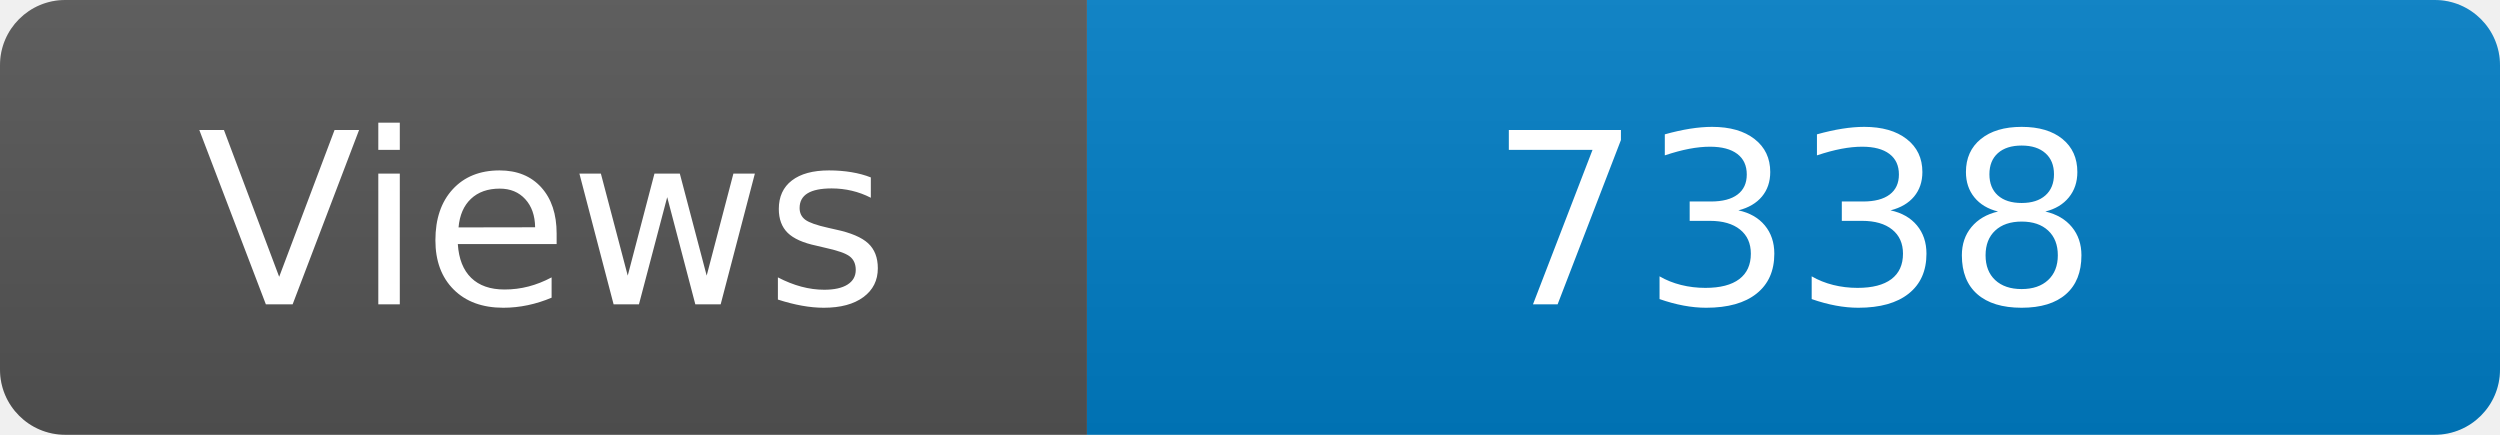
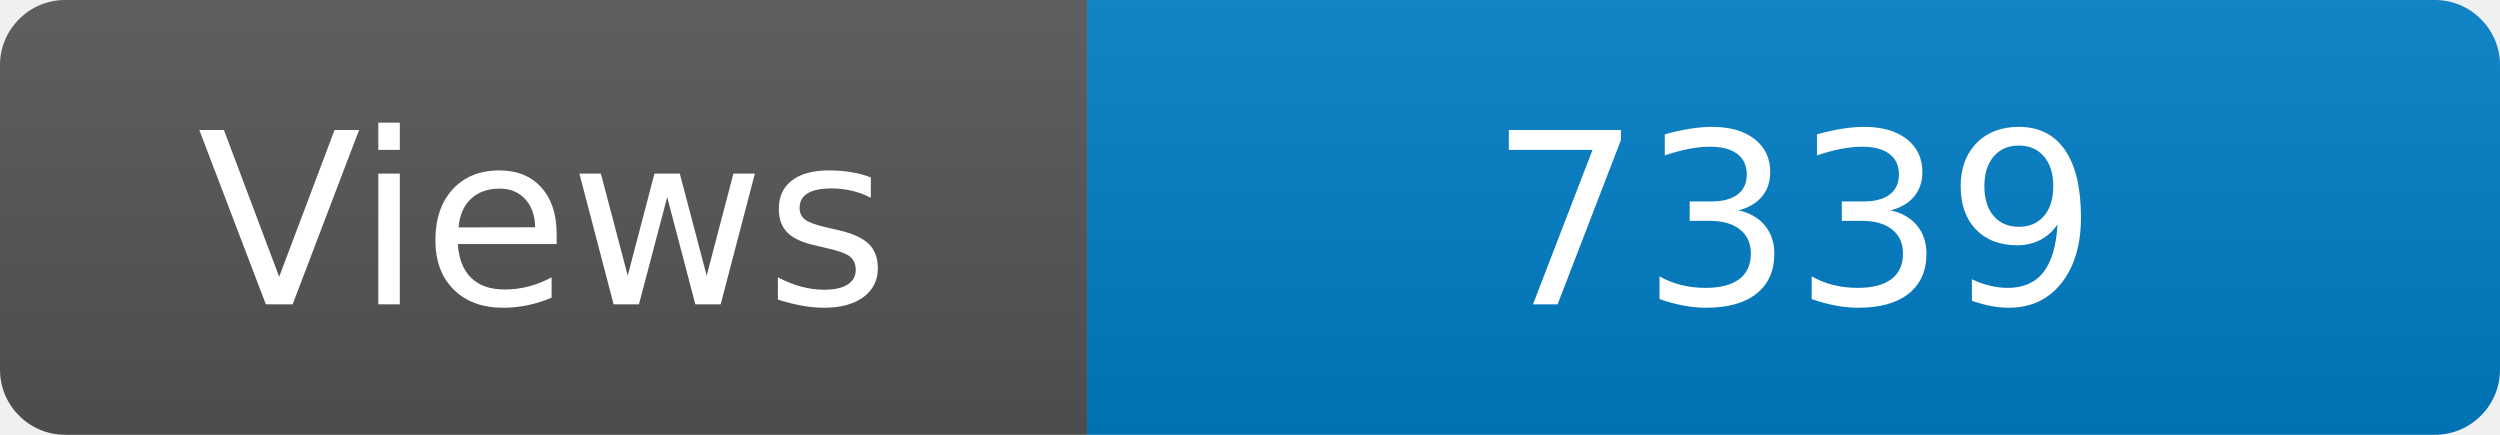
<svg xmlns="http://www.w3.org/2000/svg" width="115" height="20" role="img" aria-label="Maintained?: yes">
  <linearGradient id="s" x2="0" y2="100%">
    <stop offset="0" stop-color="#bbb" stop-opacity=".1" />
    <stop offset="1" stop-opacity=".1" />
  </linearGradient>
  <clipPath id="r">
    <rect width="115" height="20" rx="3" fill="#fff" />
  </clipPath>
  <g clip-path="url(#r)">
    <rect width="50" height="20" fill="#555" />
    <rect x="50" width="160" height="20" fill="#007ec6" />
    <rect width="115" height="20" fill="url(#s)" />
  </g>
  <g fill="#fff" text-anchor="middle" font-family="Verdana,Geneva,DejaVu Sans,sans-serif" font-size="110">
    <text x="250" y="140" transform="scale(.1)" fill="#fff">Views</text>
-     <text x="825" y="140" transform="scale(.1)" fill="#fff">7338</text>
+     <text x="825" y="140" transform="scale(.1)" fill="#fff">7339</text>
  </g>
</svg>
